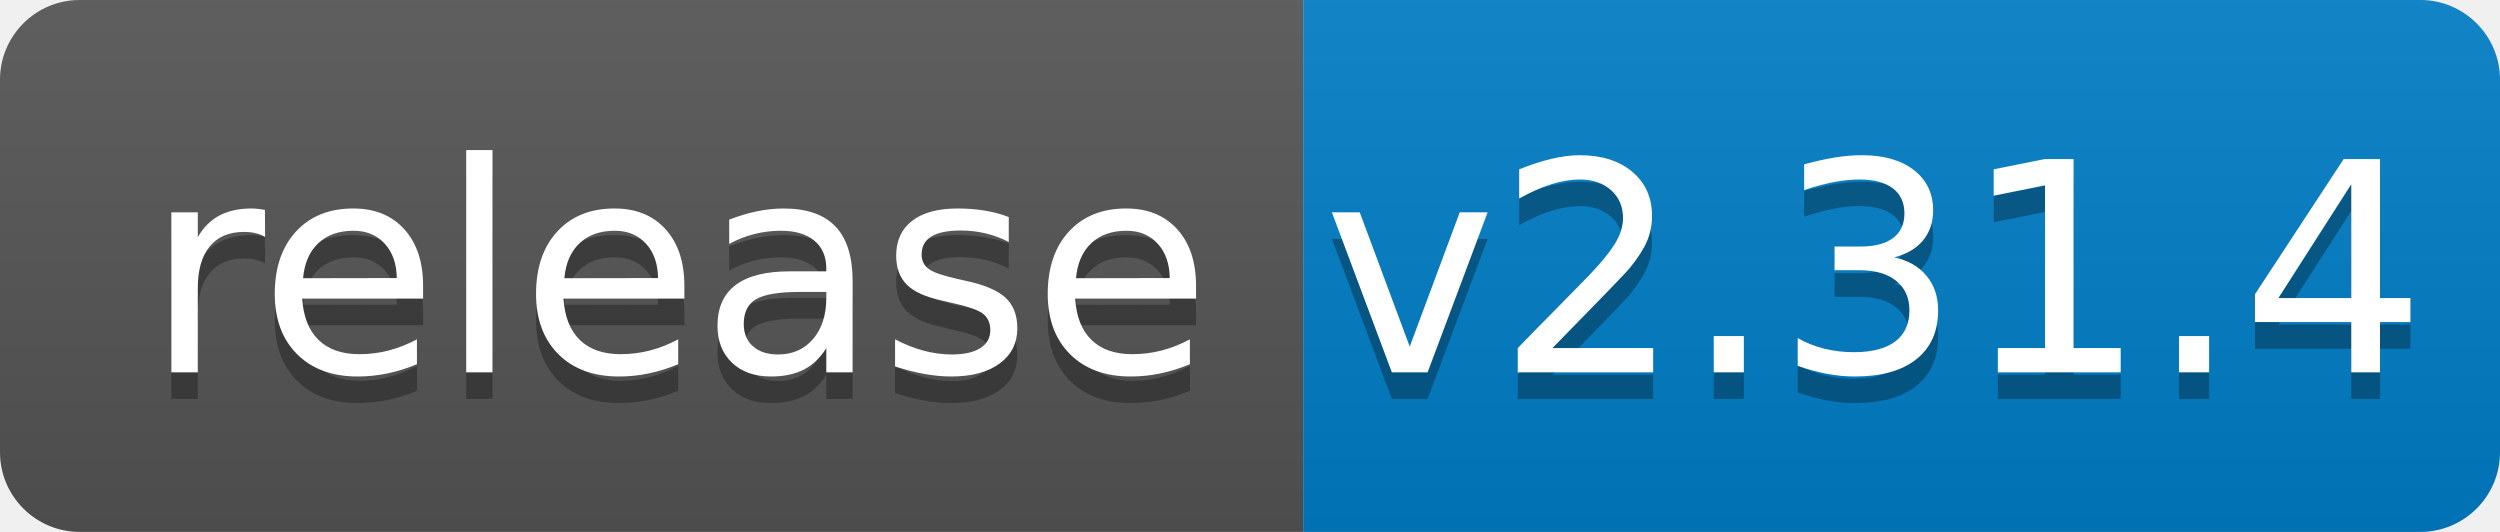
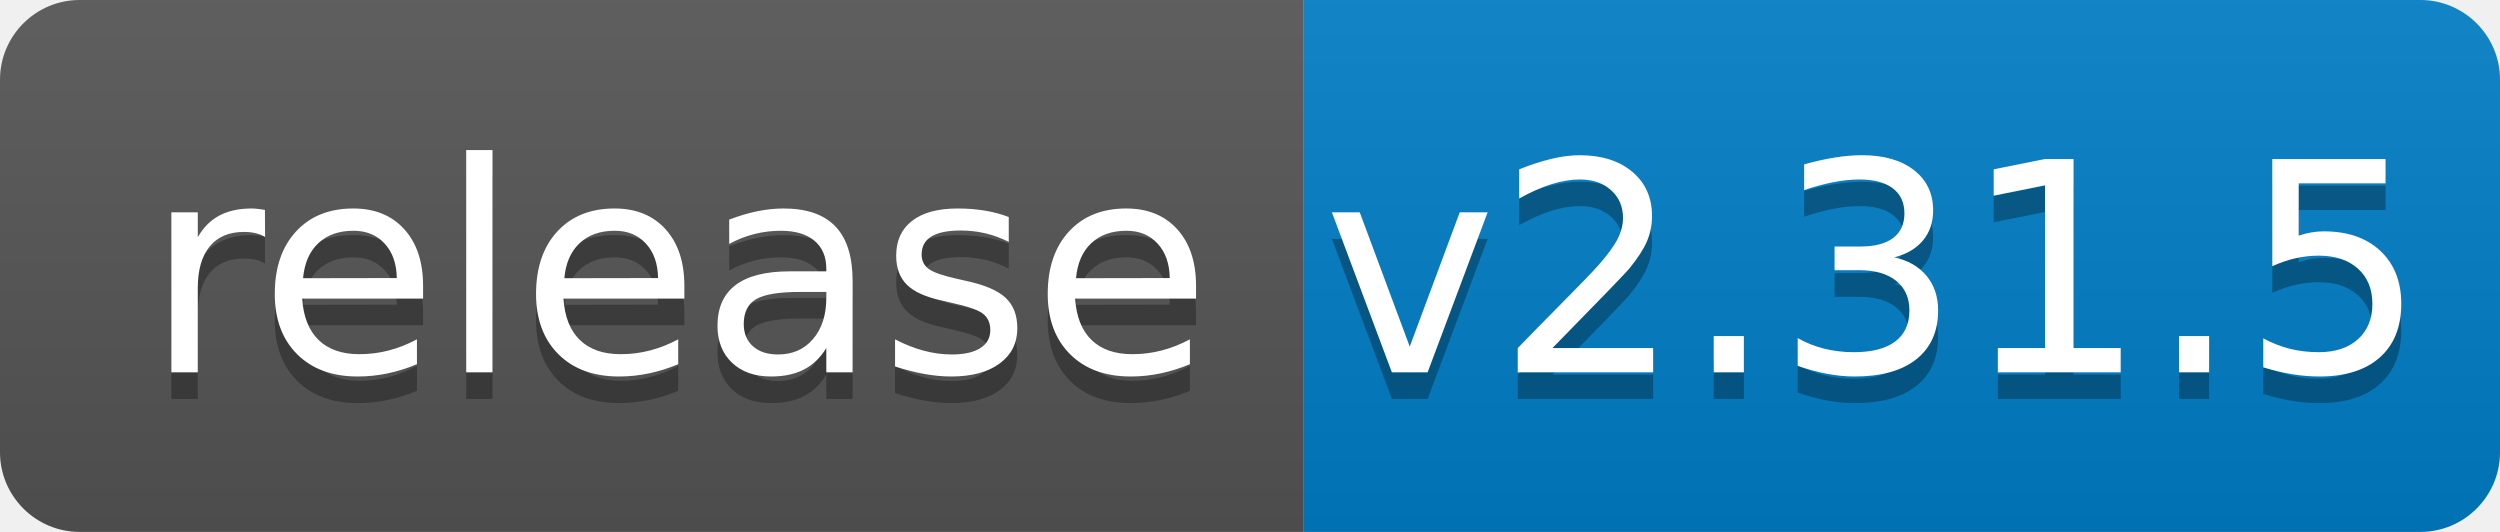
<svg xmlns="http://www.w3.org/2000/svg" width="94" height="20">
  <linearGradient id="b" x2="0" y2="100%">
    <stop offset="0" stop-color="#bbb" stop-opacity=".1" />
    <stop offset="1" stop-opacity=".1" />
  </linearGradient>
  <clipPath id="a">
    <rect width="94" height="20" rx="3" fill="#fff" />
  </clipPath>
  <g clip-path="url(#a)">
    <path fill="#555" d="M0 0h49v20H0z" />
    <path fill="#007ec6" d="M49 0h45v20H49z" />
    <path fill="url(#b)" d="M0 0h94v20H0z" />
  </g>
  <g fill="#fff" text-anchor="middle" font-family="DejaVu Sans,Verdana,Geneva,sans-serif" font-size="110">
    <text x="255" y="150" fill="#010101" fill-opacity=".3" transform="scale(.1)" textLength="390">release</text>
    <text x="255" y="140" transform="scale(.1)" textLength="390">release</text>
-     <text x="705" y="150" fill="#010101" fill-opacity=".3" transform="scale(.1)" textLength="350">v2.31.4</text>
-     <text x="705" y="140" transform="scale(.1)" textLength="350">v2.31.4</text>
+     <text x="705" y="150" fill="#010101" fill-opacity=".3" transform="scale(.1)" textLength="350">v2.31.5</text>
+     <text x="705" y="140" transform="scale(.1)" textLength="350">v2.31.5</text>
  </g>
</svg>
